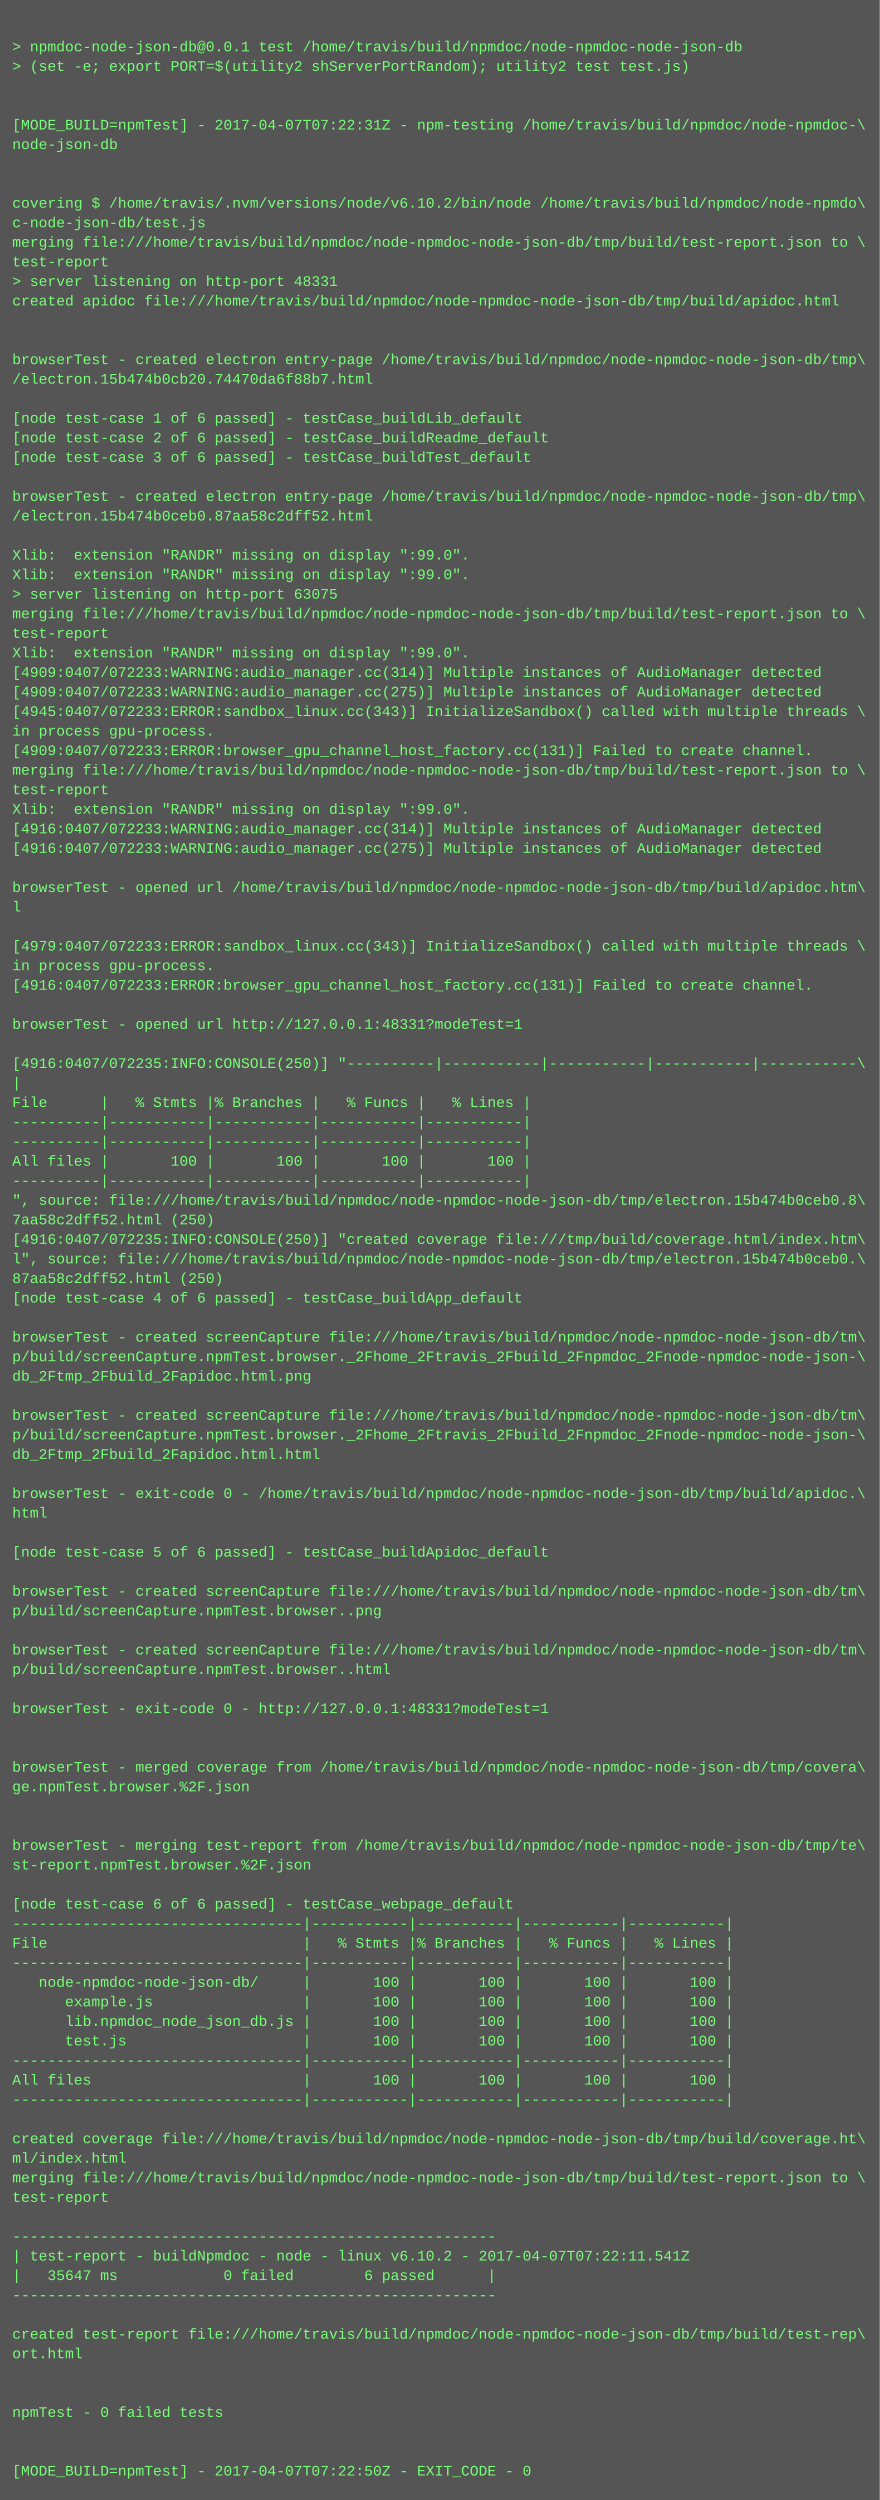
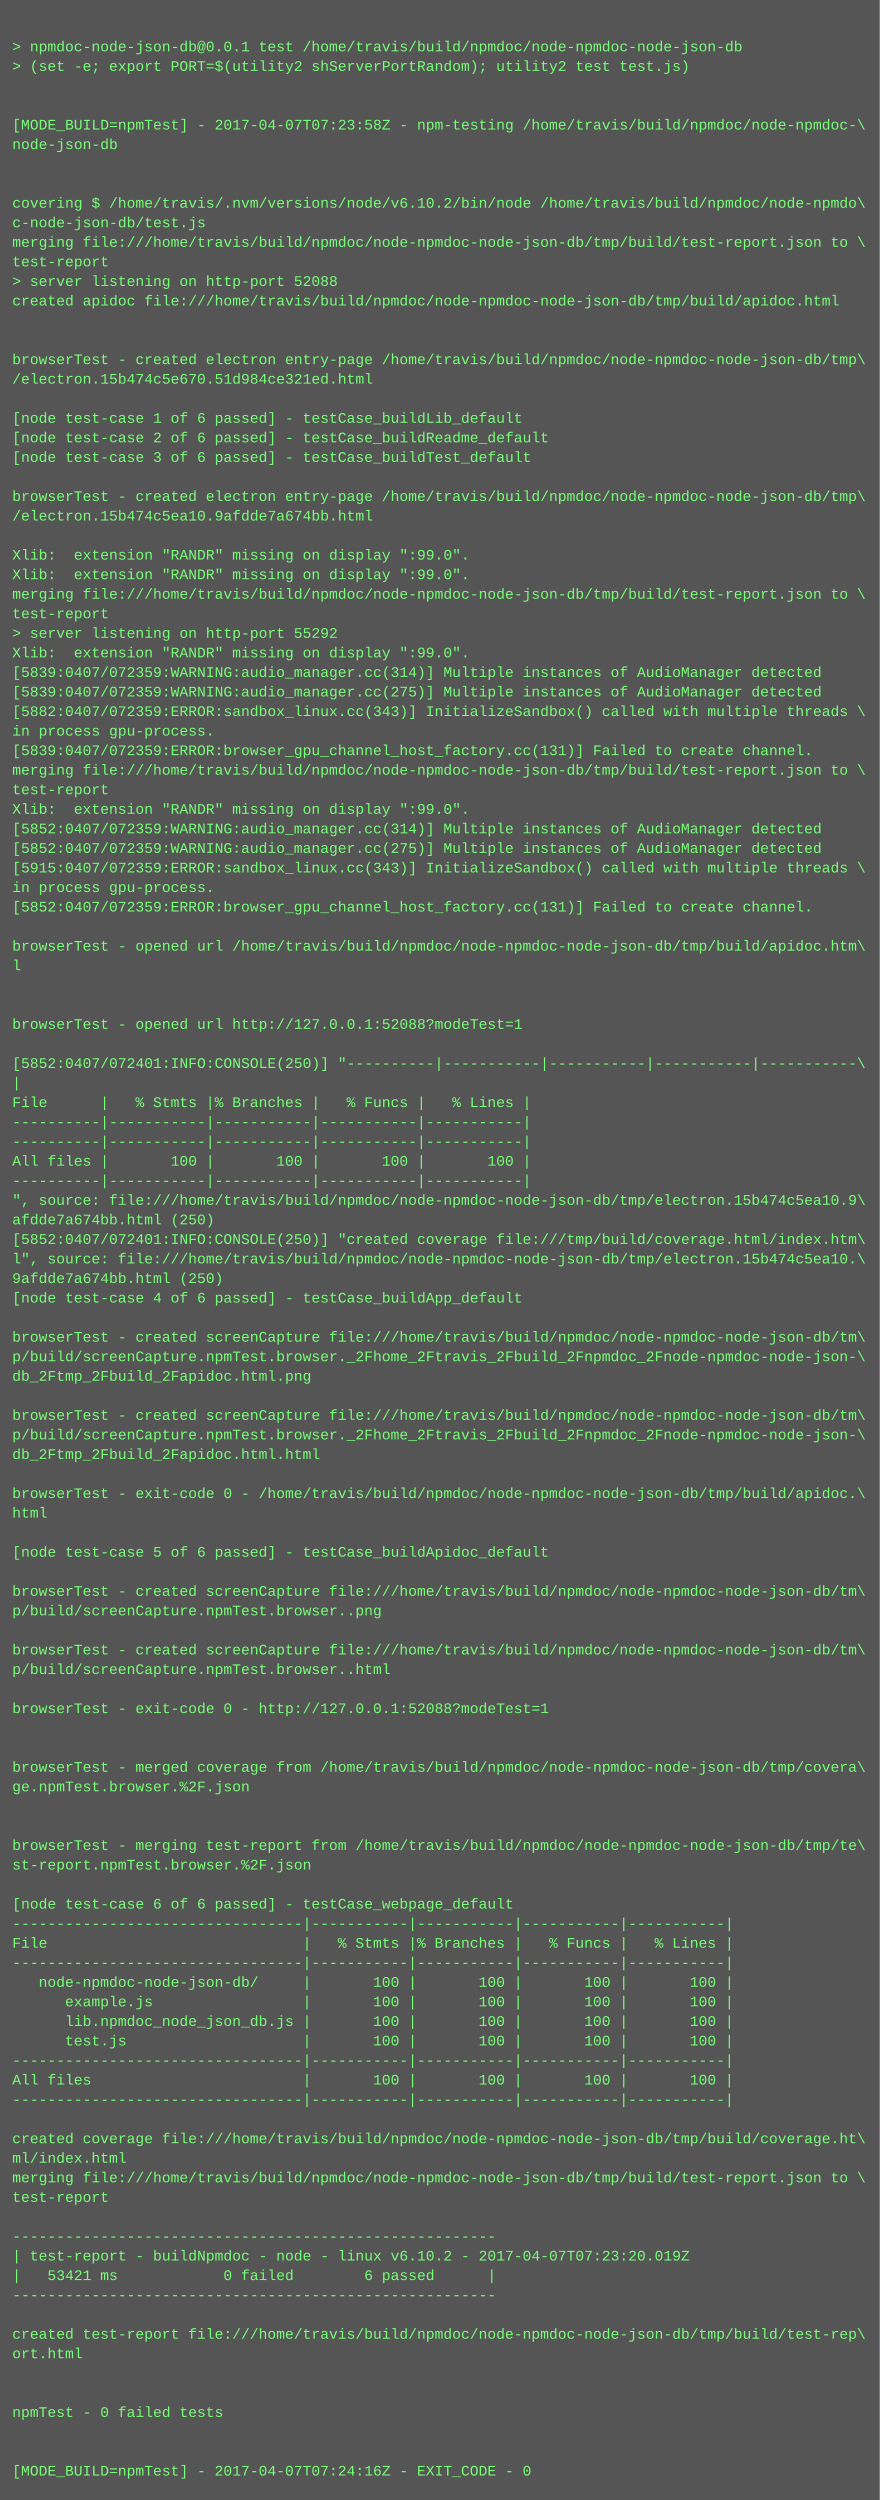
<svg xmlns="http://www.w3.org/2000/svg" height="2046" width="720">
  <rect height="2046" fill="#555" width="720" />
  <text fill="#7f7" font-family="Courier New" font-size="12" xml:space="preserve">
    <tspan x="10" y="26" />
    <tspan x="10" y="42">&gt; npmdoc-node-json-db@0.0.1 test /home/travis/build/npmdoc/node-npmdoc-node-json-db</tspan>
    <tspan x="10" y="58">&gt; (set -e; export PORT=$(utility2 shServerPortRandom); utility2 test test.js)</tspan>
    <tspan x="10" y="74" />
    <tspan x="10" y="90" />
-     <tspan x="10" y="106">[MODE_BUILD=npmTest] - 2017-04-07T07:22:31Z - npm-testing /home/travis/build/npmdoc/node-npmdoc-\</tspan>
+     <tspan x="10" y="106">[MODE_BUILD=npmTest] - 2017-04-07T07:23:58Z - npm-testing /home/travis/build/npmdoc/node-npmdoc-\</tspan>
    <tspan x="10" y="122">node-json-db</tspan>
    <tspan x="10" y="138" />
    <tspan x="10" y="154" />
    <tspan x="10" y="170">covering $ /home/travis/.nvm/versions/node/v6.10.2/bin/node /home/travis/build/npmdoc/node-npmdo\</tspan>
    <tspan x="10" y="186">c-node-json-db/test.js</tspan>
    <tspan x="10" y="202">merging file:///home/travis/build/npmdoc/node-npmdoc-node-json-db/tmp/build/test-report.json to \</tspan>
    <tspan x="10" y="218">test-report</tspan>
-     <tspan x="10" y="234">&gt; server listening on http-port 48331</tspan>
+     <tspan x="10" y="234">&gt; server listening on http-port 52088</tspan>
    <tspan x="10" y="250">created apidoc file:///home/travis/build/npmdoc/node-npmdoc-node-json-db/tmp/build/apidoc.html</tspan>
    <tspan x="10" y="266" />
    <tspan x="10" y="282" />
    <tspan x="10" y="298">browserTest - created electron entry-page /home/travis/build/npmdoc/node-npmdoc-node-json-db/tmp\</tspan>
-     <tspan x="10" y="314">/electron.15b474b0cb20.74470da6f88b7.html</tspan>
+     <tspan x="10" y="314">/electron.15b474c5e670.51d984ce321ed.html</tspan>
    <tspan x="10" y="330" />
    <tspan x="10" y="346">[node test-case 1 of 6 passed] - testCase_buildLib_default</tspan>
    <tspan x="10" y="362">[node test-case 2 of 6 passed] - testCase_buildReadme_default</tspan>
    <tspan x="10" y="378">[node test-case 3 of 6 passed] - testCase_buildTest_default</tspan>
    <tspan x="10" y="394" />
    <tspan x="10" y="410">browserTest - created electron entry-page /home/travis/build/npmdoc/node-npmdoc-node-json-db/tmp\</tspan>
-     <tspan x="10" y="426">/electron.15b474b0ceb0.87aa58c2dff52.html</tspan>
+     <tspan x="10" y="426">/electron.15b474c5ea10.9afdde7a674bb.html</tspan>
    <tspan x="10" y="442" />
    <tspan x="10" y="458">Xlib:  extension "RANDR" missing on display ":99.0".</tspan>
    <tspan x="10" y="474">Xlib:  extension "RANDR" missing on display ":99.0".</tspan>
-     <tspan x="10" y="490">&gt; server listening on http-port 63075</tspan>
-     <tspan x="10" y="506">merging file:///home/travis/build/npmdoc/node-npmdoc-node-json-db/tmp/build/test-report.json to \</tspan>
-     <tspan x="10" y="522">test-report</tspan>
+     <tspan x="10" y="490">merging file:///home/travis/build/npmdoc/node-npmdoc-node-json-db/tmp/build/test-report.json to \</tspan>
+     <tspan x="10" y="506">test-report</tspan>
+     <tspan x="10" y="522">&gt; server listening on http-port 55292</tspan>
    <tspan x="10" y="538">Xlib:  extension "RANDR" missing on display ":99.0".</tspan>
-     <tspan x="10" y="554">[4909:0407/072233:WARNING:audio_manager.cc(314)] Multiple instances of AudioManager detected</tspan>
-     <tspan x="10" y="570">[4909:0407/072233:WARNING:audio_manager.cc(275)] Multiple instances of AudioManager detected</tspan>
-     <tspan x="10" y="586">[4945:0407/072233:ERROR:sandbox_linux.cc(343)] InitializeSandbox() called with multiple threads \</tspan>
+     <tspan x="10" y="554">[5839:0407/072359:WARNING:audio_manager.cc(314)] Multiple instances of AudioManager detected</tspan>
+     <tspan x="10" y="570">[5839:0407/072359:WARNING:audio_manager.cc(275)] Multiple instances of AudioManager detected</tspan>
+     <tspan x="10" y="586">[5882:0407/072359:ERROR:sandbox_linux.cc(343)] InitializeSandbox() called with multiple threads \</tspan>
    <tspan x="10" y="602">in process gpu-process. </tspan>
-     <tspan x="10" y="618">[4909:0407/072233:ERROR:browser_gpu_channel_host_factory.cc(131)] Failed to create channel.</tspan>
+     <tspan x="10" y="618">[5839:0407/072359:ERROR:browser_gpu_channel_host_factory.cc(131)] Failed to create channel.</tspan>
    <tspan x="10" y="634">merging file:///home/travis/build/npmdoc/node-npmdoc-node-json-db/tmp/build/test-report.json to \</tspan>
    <tspan x="10" y="650">test-report</tspan>
    <tspan x="10" y="666">Xlib:  extension "RANDR" missing on display ":99.0".</tspan>
-     <tspan x="10" y="682">[4916:0407/072233:WARNING:audio_manager.cc(314)] Multiple instances of AudioManager detected</tspan>
-     <tspan x="10" y="698">[4916:0407/072233:WARNING:audio_manager.cc(275)] Multiple instances of AudioManager detected</tspan>
-     <tspan x="10" y="714" />
-     <tspan x="10" y="730">browserTest - opened url /home/travis/build/npmdoc/node-npmdoc-node-json-db/tmp/build/apidoc.htm\</tspan>
-     <tspan x="10" y="746">l</tspan>
+     <tspan x="10" y="682">[5852:0407/072359:WARNING:audio_manager.cc(314)] Multiple instances of AudioManager detected</tspan>
+     <tspan x="10" y="698">[5852:0407/072359:WARNING:audio_manager.cc(275)] Multiple instances of AudioManager detected</tspan>
+     <tspan x="10" y="714">[5915:0407/072359:ERROR:sandbox_linux.cc(343)] InitializeSandbox() called with multiple threads \</tspan>
+     <tspan x="10" y="730">in process gpu-process. </tspan>
+     <tspan x="10" y="746">[5852:0407/072359:ERROR:browser_gpu_channel_host_factory.cc(131)] Failed to create channel.</tspan>
    <tspan x="10" y="762" />
-     <tspan x="10" y="778">[4979:0407/072233:ERROR:sandbox_linux.cc(343)] InitializeSandbox() called with multiple threads \</tspan>
-     <tspan x="10" y="794">in process gpu-process. </tspan>
-     <tspan x="10" y="810">[4916:0407/072233:ERROR:browser_gpu_channel_host_factory.cc(131)] Failed to create channel.</tspan>
+     <tspan x="10" y="778">browserTest - opened url /home/travis/build/npmdoc/node-npmdoc-node-json-db/tmp/build/apidoc.htm\</tspan>
+     <tspan x="10" y="794">l</tspan>
+     <tspan x="10" y="810" />
    <tspan x="10" y="826" />
-     <tspan x="10" y="842">browserTest - opened url http://127.0.0.1:48331?modeTest=1</tspan>
+     <tspan x="10" y="842">browserTest - opened url http://127.0.0.1:52088?modeTest=1</tspan>
    <tspan x="10" y="858" />
-     <tspan x="10" y="874">[4916:0407/072235:INFO:CONSOLE(250)] "----------|-----------|-----------|-----------|-----------\</tspan>
+     <tspan x="10" y="874">[5852:0407/072401:INFO:CONSOLE(250)] "----------|-----------|-----------|-----------|-----------\</tspan>
    <tspan x="10" y="890">|</tspan>
    <tspan x="10" y="906">File      |   % Stmts |% Branches |   % Funcs |   % Lines |</tspan>
    <tspan x="10" y="922">----------|-----------|-----------|-----------|-----------|</tspan>
    <tspan x="10" y="938">----------|-----------|-----------|-----------|-----------|</tspan>
    <tspan x="10" y="954">All files |       100 |       100 |       100 |       100 |</tspan>
    <tspan x="10" y="970">----------|-----------|-----------|-----------|-----------|</tspan>
-     <tspan x="10" y="986">", source: file:///home/travis/build/npmdoc/node-npmdoc-node-json-db/tmp/electron.15b474b0ceb0.8\</tspan>
-     <tspan x="10" y="1002">7aa58c2dff52.html (250)</tspan>
-     <tspan x="10" y="1018">[4916:0407/072235:INFO:CONSOLE(250)] "created coverage file:///tmp/build/coverage.html/index.htm\</tspan>
-     <tspan x="10" y="1034">l", source: file:///home/travis/build/npmdoc/node-npmdoc-node-json-db/tmp/electron.15b474b0ceb0.\</tspan>
-     <tspan x="10" y="1050">87aa58c2dff52.html (250)</tspan>
+     <tspan x="10" y="986">", source: file:///home/travis/build/npmdoc/node-npmdoc-node-json-db/tmp/electron.15b474c5ea10.9\</tspan>
+     <tspan x="10" y="1002">afdde7a674bb.html (250)</tspan>
+     <tspan x="10" y="1018">[5852:0407/072401:INFO:CONSOLE(250)] "created coverage file:///tmp/build/coverage.html/index.htm\</tspan>
+     <tspan x="10" y="1034">l", source: file:///home/travis/build/npmdoc/node-npmdoc-node-json-db/tmp/electron.15b474c5ea10.\</tspan>
+     <tspan x="10" y="1050">9afdde7a674bb.html (250)</tspan>
    <tspan x="10" y="1066">[node test-case 4 of 6 passed] - testCase_buildApp_default</tspan>
    <tspan x="10" y="1082" />
    <tspan x="10" y="1098">browserTest - created screenCapture file:///home/travis/build/npmdoc/node-npmdoc-node-json-db/tm\</tspan>
    <tspan x="10" y="1114">p/build/screenCapture.npmTest.browser._2Fhome_2Ftravis_2Fbuild_2Fnpmdoc_2Fnode-npmdoc-node-json-\</tspan>
    <tspan x="10" y="1130">db_2Ftmp_2Fbuild_2Fapidoc.html.png</tspan>
    <tspan x="10" y="1146" />
    <tspan x="10" y="1162">browserTest - created screenCapture file:///home/travis/build/npmdoc/node-npmdoc-node-json-db/tm\</tspan>
    <tspan x="10" y="1178">p/build/screenCapture.npmTest.browser._2Fhome_2Ftravis_2Fbuild_2Fnpmdoc_2Fnode-npmdoc-node-json-\</tspan>
    <tspan x="10" y="1194">db_2Ftmp_2Fbuild_2Fapidoc.html.html</tspan>
    <tspan x="10" y="1210" />
    <tspan x="10" y="1226">browserTest - exit-code 0 - /home/travis/build/npmdoc/node-npmdoc-node-json-db/tmp/build/apidoc.\</tspan>
    <tspan x="10" y="1242">html</tspan>
    <tspan x="10" y="1258" />
    <tspan x="10" y="1274">[node test-case 5 of 6 passed] - testCase_buildApidoc_default</tspan>
    <tspan x="10" y="1290" />
    <tspan x="10" y="1306">browserTest - created screenCapture file:///home/travis/build/npmdoc/node-npmdoc-node-json-db/tm\</tspan>
    <tspan x="10" y="1322">p/build/screenCapture.npmTest.browser..png</tspan>
    <tspan x="10" y="1338" />
    <tspan x="10" y="1354">browserTest - created screenCapture file:///home/travis/build/npmdoc/node-npmdoc-node-json-db/tm\</tspan>
    <tspan x="10" y="1370">p/build/screenCapture.npmTest.browser..html</tspan>
    <tspan x="10" y="1386" />
-     <tspan x="10" y="1402">browserTest - exit-code 0 - http://127.0.0.1:48331?modeTest=1</tspan>
+     <tspan x="10" y="1402">browserTest - exit-code 0 - http://127.0.0.1:52088?modeTest=1</tspan>
    <tspan x="10" y="1418" />
    <tspan x="10" y="1434" />
    <tspan x="10" y="1450">browserTest - merged coverage from /home/travis/build/npmdoc/node-npmdoc-node-json-db/tmp/covera\</tspan>
    <tspan x="10" y="1466">ge.npmTest.browser.%2F.json</tspan>
    <tspan x="10" y="1482" />
    <tspan x="10" y="1498" />
    <tspan x="10" y="1514">browserTest - merging test-report from /home/travis/build/npmdoc/node-npmdoc-node-json-db/tmp/te\</tspan>
    <tspan x="10" y="1530">st-report.npmTest.browser.%2F.json</tspan>
    <tspan x="10" y="1546" />
    <tspan x="10" y="1562">[node test-case 6 of 6 passed] - testCase_webpage_default</tspan>
    <tspan x="10" y="1578">---------------------------------|-----------|-----------|-----------|-----------|</tspan>
    <tspan x="10" y="1594">File                             |   % Stmts |% Branches |   % Funcs |   % Lines |</tspan>
    <tspan x="10" y="1610">---------------------------------|-----------|-----------|-----------|-----------|</tspan>
    <tspan x="10" y="1626">   node-npmdoc-node-json-db/     |       100 |       100 |       100 |       100 |</tspan>
    <tspan x="10" y="1642">      example.js                 |       100 |       100 |       100 |       100 |</tspan>
    <tspan x="10" y="1658">      lib.npmdoc_node_json_db.js |       100 |       100 |       100 |       100 |</tspan>
    <tspan x="10" y="1674">      test.js                    |       100 |       100 |       100 |       100 |</tspan>
    <tspan x="10" y="1690">---------------------------------|-----------|-----------|-----------|-----------|</tspan>
    <tspan x="10" y="1706">All files                        |       100 |       100 |       100 |       100 |</tspan>
    <tspan x="10" y="1722">---------------------------------|-----------|-----------|-----------|-----------|</tspan>
    <tspan x="10" y="1738" />
    <tspan x="10" y="1754">created coverage file:///home/travis/build/npmdoc/node-npmdoc-node-json-db/tmp/build/coverage.ht\</tspan>
    <tspan x="10" y="1770">ml/index.html</tspan>
    <tspan x="10" y="1786">merging file:///home/travis/build/npmdoc/node-npmdoc-node-json-db/tmp/build/test-report.json to \</tspan>
    <tspan x="10" y="1802">test-report</tspan>
    <tspan x="10" y="1818" />
    <tspan x="10" y="1834">-------------------------------------------------------</tspan>
-     <tspan x="10" y="1850">| test-report - buildNpmdoc - node - linux v6.10.2 - 2017-04-07T07:22:11.541Z</tspan>
-     <tspan x="10" y="1866">|   35647 ms            0 failed        6 passed      |</tspan>
+     <tspan x="10" y="1850">| test-report - buildNpmdoc - node - linux v6.10.2 - 2017-04-07T07:23:20.019Z</tspan>
+     <tspan x="10" y="1866">|   53421 ms            0 failed        6 passed      |</tspan>
    <tspan x="10" y="1882">-------------------------------------------------------</tspan>
    <tspan x="10" y="1898" />
    <tspan x="10" y="1914">created test-report file:///home/travis/build/npmdoc/node-npmdoc-node-json-db/tmp/build/test-rep\</tspan>
    <tspan x="10" y="1930">ort.html</tspan>
    <tspan x="10" y="1946" />
    <tspan x="10" y="1962" />
    <tspan x="10" y="1978">npmTest - 0 failed tests</tspan>
    <tspan x="10" y="1994" />
    <tspan x="10" y="2010" />
-     <tspan x="10" y="2026">[MODE_BUILD=npmTest] - 2017-04-07T07:22:50Z - EXIT_CODE - 0</tspan>
+     <tspan x="10" y="2026">[MODE_BUILD=npmTest] - 2017-04-07T07:24:16Z - EXIT_CODE - 0</tspan>
  </text>
</svg>
